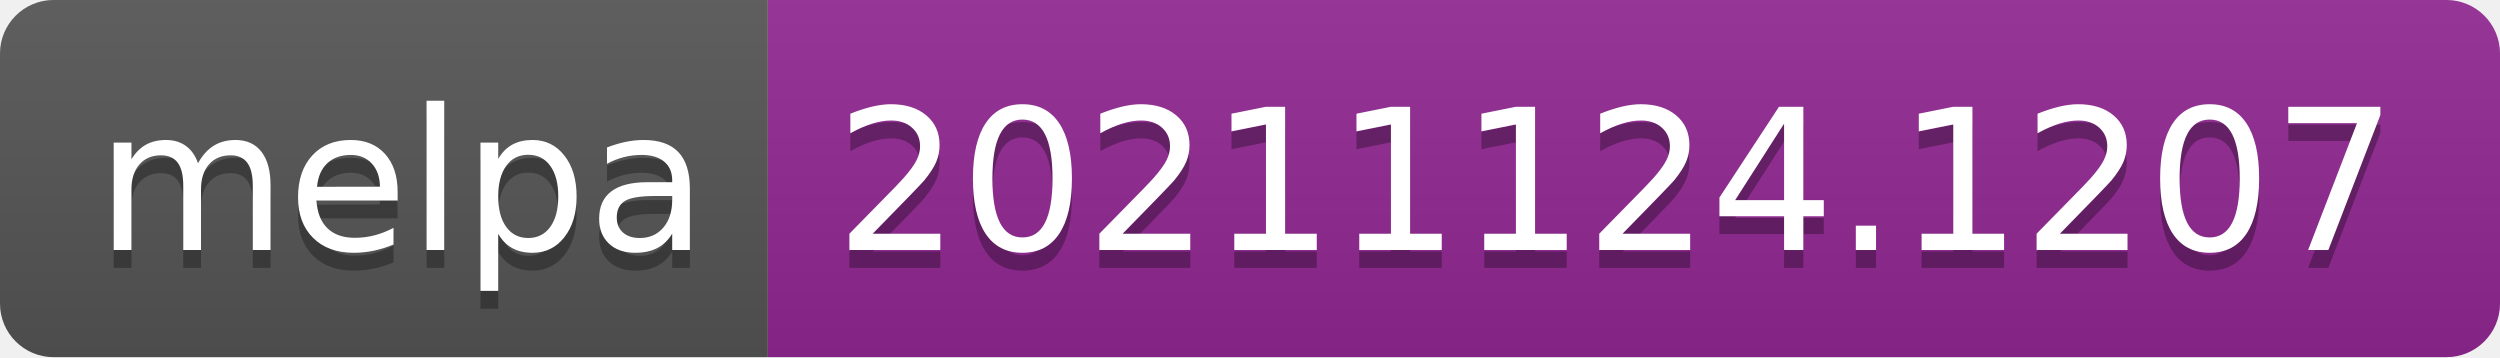
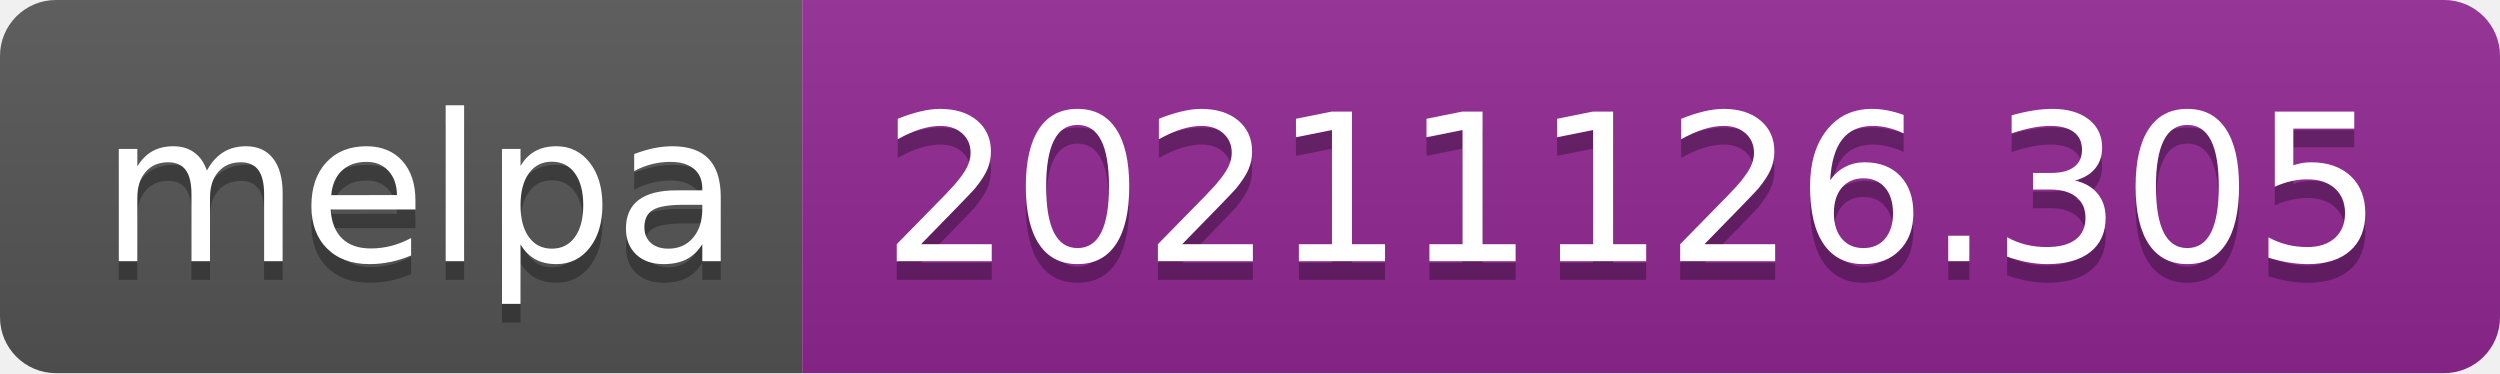
- <svg xmlns="http://www.w3.org/2000/svg" width="140" height="20" role="img" aria-label="melpa: 20211124.1207">
+ <svg xmlns="http://www.w3.org/2000/svg" width="134" height="20" role="img" aria-label="melpa: 20211126.305">
  <linearGradient id="s" x2="0" y2="100%">
    <stop offset="0" stop-color="#bbb" stop-opacity=".1" />
    <stop offset="1" stop-opacity=".1" />
  </linearGradient>
  <clipPath id="r">
-     <rect width="140" height="20" rx="3" fill="#fff" />
+     <rect width="134" height="20" rx="3" fill="#fff" />
  </clipPath>
  <g clip-path="url(#r)">
    <rect width="43" height="20" fill="#555" />
-     <rect x="43" width="97" height="20" fill="#922793" />
-     <rect width="140" height="20" fill="url(#s)" />
+     <rect x="43" width="91" height="20" fill="#922793" />
+     <rect width="134" height="20" fill="url(#s)" />
  </g>
  <g fill="#fff" text-anchor="middle" font-family="Verdana,Geneva,DejaVu Sans,sans-serif" text-rendering="geometricPrecision" font-size="110">
    <text aria-hidden="true" x="225" y="150" fill="#010101" fill-opacity=".3" transform="scale(.1)" textLength="330">melpa</text>
    <text x="225" y="140" transform="scale(.1)" fill="#fff" textLength="330">melpa</text>
-     <text aria-hidden="true" x="905" y="150" fill="#010101" fill-opacity=".3" transform="scale(.1)" textLength="870">20211124.1207</text>
-     <text x="905" y="140" transform="scale(.1)" fill="#fff" textLength="870">20211124.1207</text>
+     <text aria-hidden="true" x="875" y="150" fill="#010101" fill-opacity=".3" transform="scale(.1)" textLength="810">20211126.305</text>
+     <text x="875" y="140" transform="scale(.1)" fill="#fff" textLength="810">20211126.305</text>
  </g>
</svg>
